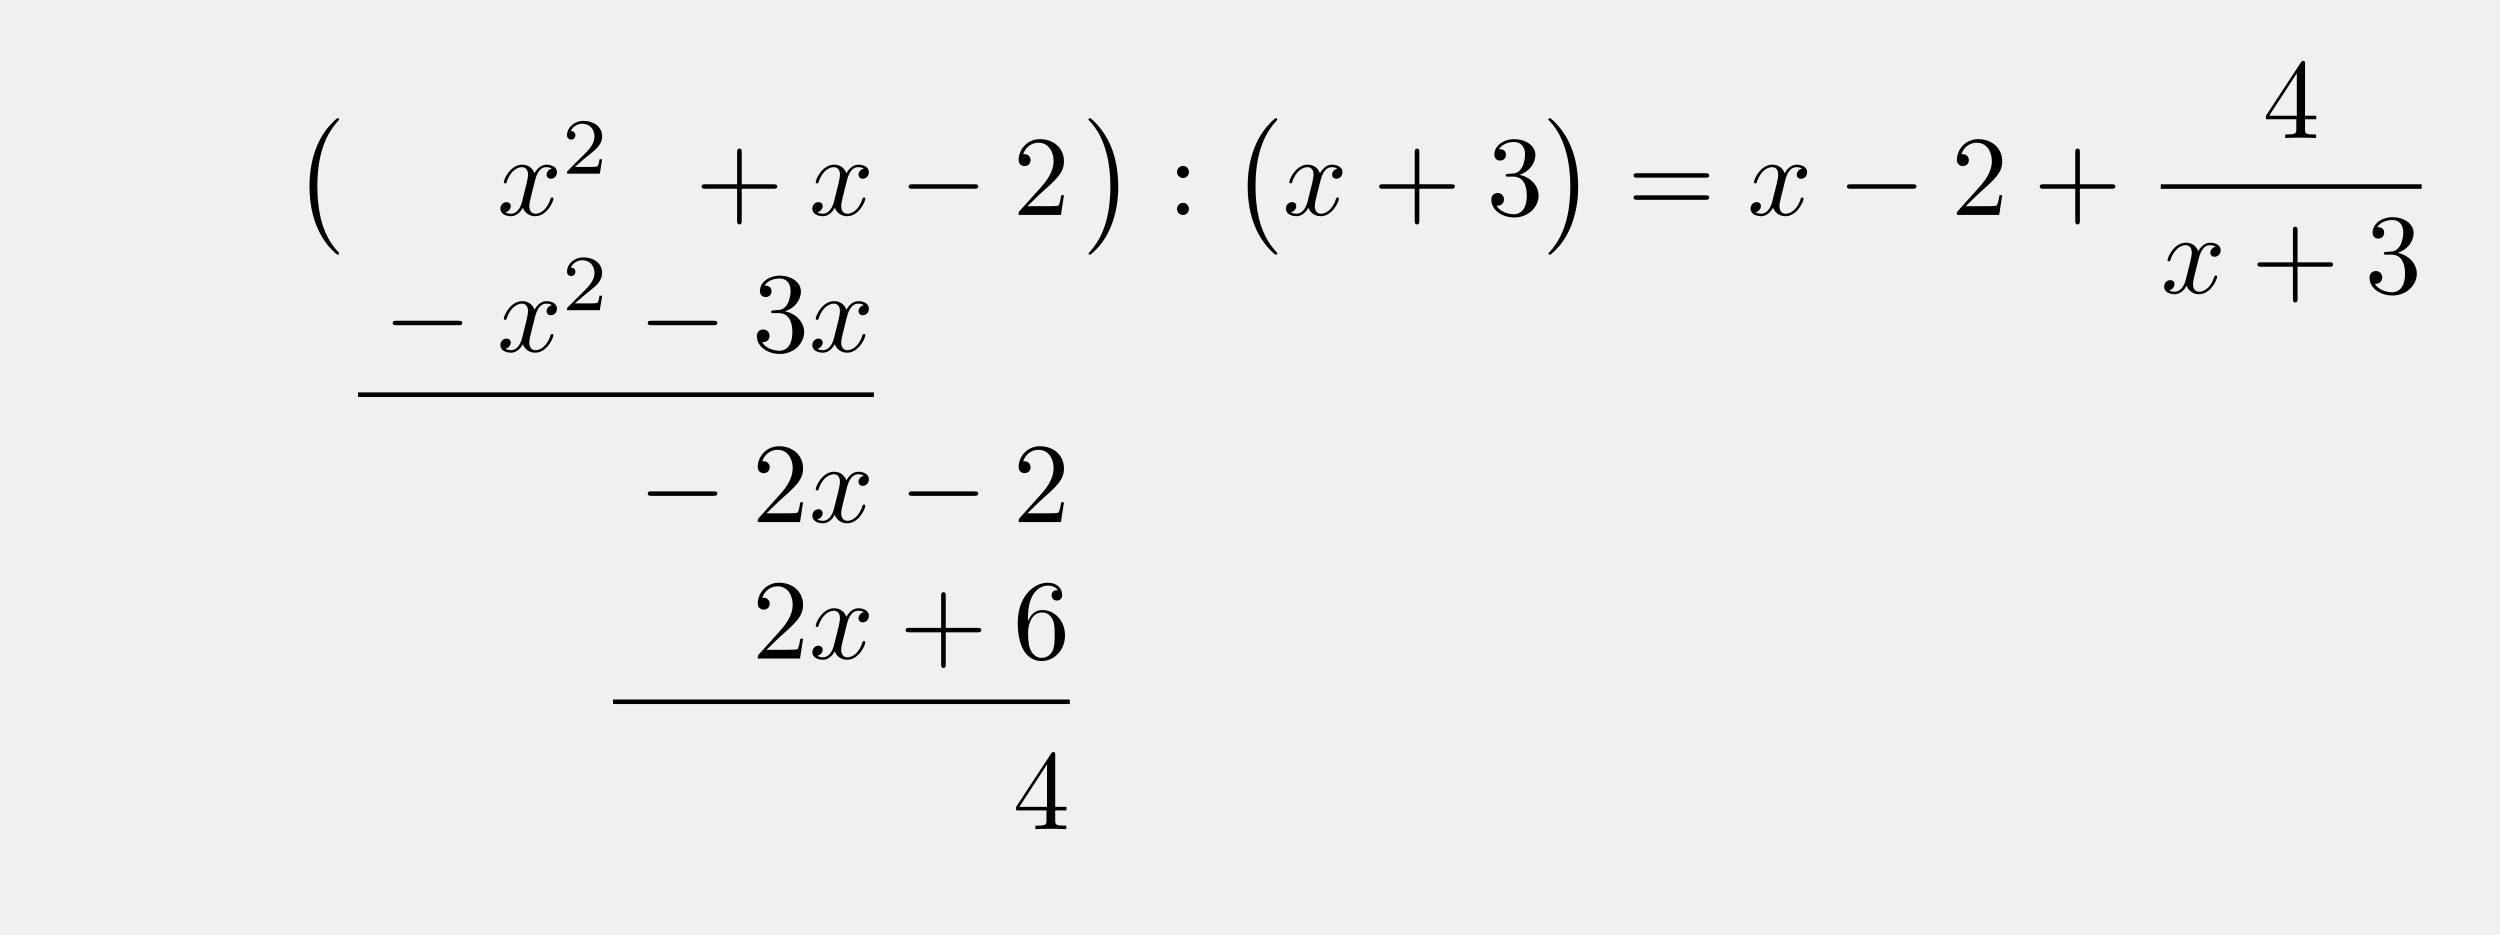
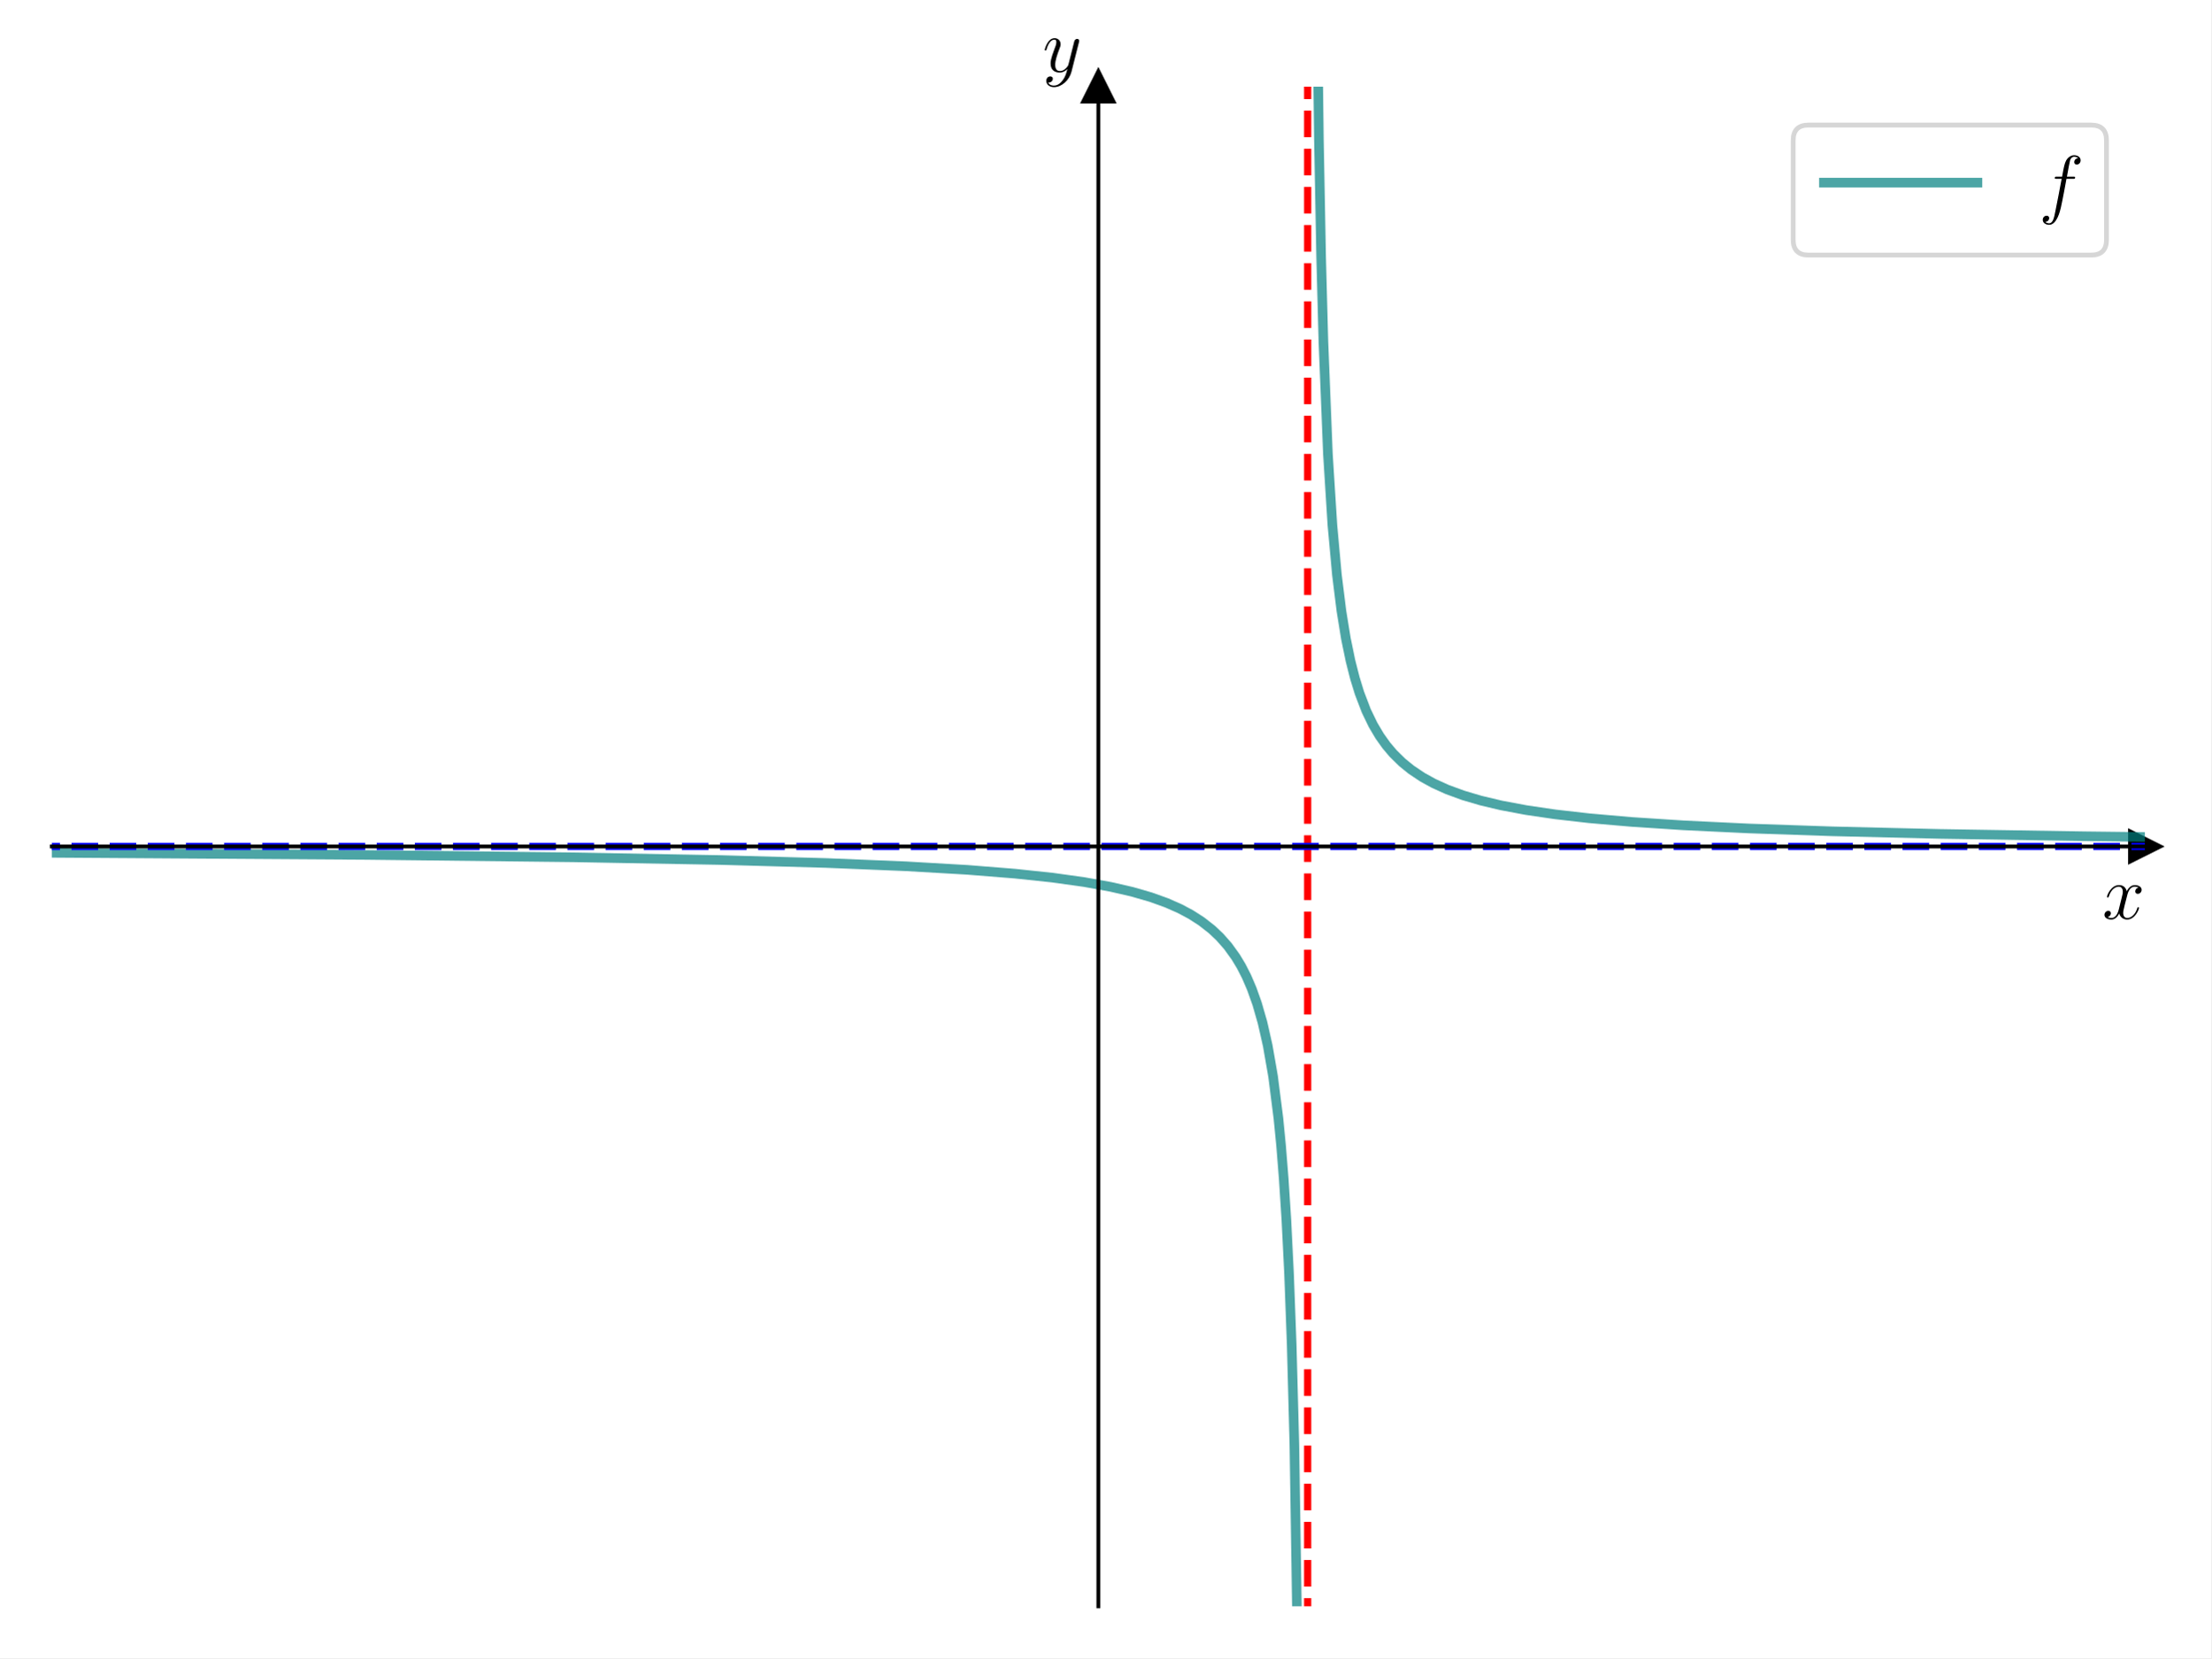
- <svg xmlns="http://www.w3.org/2000/svg" xmlns:xlink="http://www.w3.org/1999/xlink" width="218.977" height="81.883" viewBox="0 0 218.977 81.883">
+ <svg xmlns="http://www.w3.org/2000/svg" xmlns:xlink="http://www.w3.org/1999/xlink" width="460.8pt" height="345.6pt" viewBox="0 0 460.8 345.6" version="1.1">
  <defs>
-     <g>
-       <g id="glyph-0-0">
-         <path d="M 4.109 11.453 C 4.109 11.422 4.094 11.391 4.078 11.359 C 3.625 10.875 2.938 10.062 2.516 8.438 C 2.297 7.531 2.203 6.516 2.203 5.578 C 2.203 2.953 2.828 1.125 4.031 -0.172 C 4.109 -0.266 4.109 -0.281 4.109 -0.297 C 4.109 -0.406 4.031 -0.406 4 -0.406 C 3.844 -0.406 3.312 0.203 3.188 0.344 C 2.156 1.562 1.516 3.344 1.516 5.578 C 1.516 6.984 1.766 8.984 3.078 10.672 C 3.172 10.797 3.812 11.547 4 11.547 C 4.031 11.547 4.109 11.547 4.109 11.453 Z M 4.109 11.453 " />
+     <style type="text/css">*{stroke-linejoin: round; stroke-linecap: butt}</style>
+   </defs>
+   <g id="figure_1">
+     <g id="patch_1">
+       <path d="M 0 345.6  L 460.8 345.6  L 460.8 0  L 0 0  z " style="fill: #ffffff" />
+     </g>
+     <g id="axes_1">
+       <g id="patch_2">
+         <path d="M 10.8 334.8  L 447 334.8  L 447 18.065  L 10.8 18.065  z " style="fill: #ffffff" />
      </g>
-       <g id="glyph-0-1">
-         <path d="M 3.047 5.578 C 3.047 4.172 2.797 2.156 1.484 0.484 C 1.391 0.359 0.734 -0.406 0.562 -0.406 C 0.516 -0.406 0.438 -0.375 0.438 -0.297 C 0.438 -0.266 0.453 -0.234 0.5 -0.203 C 0.984 0.312 1.625 1.125 2.031 2.719 C 2.266 3.625 2.359 4.641 2.359 5.578 C 2.359 6.578 2.266 7.594 2 8.578 C 1.625 9.969 1.031 10.766 0.531 11.328 C 0.438 11.422 0.438 11.438 0.438 11.453 C 0.438 11.531 0.516 11.547 0.562 11.547 C 0.703 11.547 1.25 10.953 1.375 10.812 C 2.391 9.594 3.047 7.812 3.047 5.578 Z M 3.047 5.578 " />
+       <g id="matplotlib.axis_1">
+         <g id="text_1">
+           <g transform="translate(438.1306 191.5019) scale(0.16 -0.16)">
+             <defs>
+               <path id="CMMI12-78" d="M 3034 2606  C 2829 2567 2752 2414 2752 2293  C 2752 2139 2874 2088 2963 2088  C 3155 2088 3290 2254 3290 2427  C 3290 2695 2982 2816 2714 2816  C 2323 2816 2106 2433 2048 2312  C 1901 2816 1504 2816 1389 2816  C 736 2816 390 1980 390 1839  C 390 1814 416 1782 461 1782  C 512 1782 525 1820 538 1846  C 755 2555 1184 2689 1370 2689  C 1658 2689 1715 2420 1715 2267  C 1715 2127 1677 1980 1600 1673  L 1382 798  C 1286 415 1101 64 762 64  C 730 64 570 64 435 147  C 666 192 717 383 717 460  C 717 588 621 664 499 664  C 346 664 179 530 179 326  C 179 57 480 -64 755 -64  C 1062 -64 1280 179 1414 441  C 1517 64 1837 -64 2074 -64  C 2726 -64 3072 773 3072 913  C 3072 945 3046 971 3008 971  C 2950 971 2944 939 2925 888  C 2752 326 2381 64 2093 64  C 1869 64 1747 230 1747 492  C 1747 632 1773 734 1875 1156  L 2099 2024  C 2195 2408 2413 2689 2707 2689  C 2720 2689 2899 2689 3034 2606  z " transform="scale(0.015625)" />
+             </defs>
+             <use xlink:href="#CMMI12-78" transform="scale(0.996264)" />
+           </g>
+         </g>
      </g>
-       <g id="glyph-1-0">
-         <path d="M 3.328 -3.016 C 3.391 -3.266 3.625 -4.188 4.312 -4.188 C 4.359 -4.188 4.609 -4.188 4.812 -4.062 C 4.531 -4 4.344 -3.766 4.344 -3.516 C 4.344 -3.359 4.453 -3.172 4.719 -3.172 C 4.938 -3.172 5.25 -3.344 5.25 -3.75 C 5.25 -4.266 4.672 -4.406 4.328 -4.406 C 3.75 -4.406 3.406 -3.875 3.281 -3.656 C 3.031 -4.312 2.5 -4.406 2.203 -4.406 C 1.172 -4.406 0.594 -3.125 0.594 -2.875 C 0.594 -2.766 0.703 -2.766 0.719 -2.766 C 0.797 -2.766 0.828 -2.797 0.844 -2.875 C 1.188 -3.938 1.844 -4.188 2.188 -4.188 C 2.375 -4.188 2.719 -4.094 2.719 -3.516 C 2.719 -3.203 2.547 -2.547 2.188 -1.141 C 2.031 -0.531 1.672 -0.109 1.234 -0.109 C 1.172 -0.109 0.953 -0.109 0.734 -0.234 C 0.984 -0.297 1.203 -0.5 1.203 -0.781 C 1.203 -1.047 0.984 -1.125 0.844 -1.125 C 0.531 -1.125 0.297 -0.875 0.297 -0.547 C 0.297 -0.094 0.781 0.109 1.219 0.109 C 1.891 0.109 2.25 -0.594 2.266 -0.641 C 2.391 -0.281 2.75 0.109 3.344 0.109 C 4.375 0.109 4.938 -1.172 4.938 -1.422 C 4.938 -1.531 4.859 -1.531 4.828 -1.531 C 4.734 -1.531 4.719 -1.484 4.688 -1.422 C 4.359 -0.344 3.688 -0.109 3.375 -0.109 C 2.984 -0.109 2.828 -0.422 2.828 -0.766 C 2.828 -0.984 2.875 -1.203 2.984 -1.641 Z M 3.328 -3.016 " />
+       <g id="matplotlib.axis_2">
+         <g id="text_2">
+           <g transform="translate(217.2897 14.96506) scale(0.16 -0.16)">
+             <defs>
+               <path id="CMMI12-79" d="M 1683 -700  C 1510 -939 1261 -1152 947 -1152  C 870 -1152 563 -1152 467 -889  C 486 -895 518 -895 531 -895  C 723 -895 851 -729 851 -582  C 851 -435 730 -384 634 -384  C 531 -384 307 -458 307 -759  C 307 -1071 582 -1286 947 -1286  C 1587 -1286 2234 -700 2413 6  L 3040 2485  C 3046 2517 3059 2556 3059 2594  C 3059 2689 2982 2753 2886 2753  C 2829 2753 2694 2727 2643 2535  L 2170 658  C 2138 543 2138 530 2086 460  C 1958 281 1747 64 1440 64  C 1082 64 1050 415 1050 588  C 1050 952 1222 1443 1395 1903  C 1466 2088 1504 2178 1504 2305  C 1504 2574 1312 2816 998 2816  C 410 2816 173 1890 173 1839  C 173 1814 198 1782 243 1782  C 301 1782 307 1807 333 1897  C 486 2433 730 2689 979 2689  C 1037 2689 1146 2689 1146 2478  C 1146 2312 1075 2127 979 1884  C 666 1047 666 837 666 683  C 666 77 1101 -64 1421 -64  C 1606 -64 1837 -6 2061 230  L 2067 224  C 1971 -147 1907 -392 1683 -700  z " transform="scale(0.015625)" />
+             </defs>
+             <use xlink:href="#CMMI12-79" transform="scale(0.996264)" />
+           </g>
+         </g>
      </g>
-       <g id="glyph-2-0">
-         <path d="M 3.516 -1.266 L 3.281 -1.266 C 3.266 -1.109 3.188 -0.703 3.094 -0.641 C 3.047 -0.594 2.516 -0.594 2.406 -0.594 L 1.125 -0.594 C 1.859 -1.234 2.109 -1.438 2.516 -1.766 C 3.031 -2.172 3.516 -2.609 3.516 -3.266 C 3.516 -4.109 2.781 -4.625 1.891 -4.625 C 1.031 -4.625 0.438 -4.016 0.438 -3.375 C 0.438 -3.031 0.734 -2.984 0.812 -2.984 C 0.969 -2.984 1.172 -3.109 1.172 -3.359 C 1.172 -3.484 1.125 -3.734 0.766 -3.734 C 0.984 -4.219 1.453 -4.375 1.781 -4.375 C 2.484 -4.375 2.844 -3.828 2.844 -3.266 C 2.844 -2.656 2.406 -2.188 2.188 -1.938 L 0.516 -0.266 C 0.438 -0.203 0.438 -0.188 0.438 0 L 3.312 0 Z M 3.516 -1.266 " />
+       <g id="line2d_1">
+         <defs>
+           <path id="m5a3b602710" d="M 3 0  L -3 -3  L -3 3  z " style="stroke: #000000; stroke-linejoin: miter" />
+         </defs>
+         <g>
+           <use xlink:href="#m5a3b602710" x="447" y="176.432" style="stroke: #000000; stroke-linejoin: miter" />
+         </g>
      </g>
-       <g id="glyph-3-0">
-         <path d="M 4.078 -2.297 L 6.859 -2.297 C 7 -2.297 7.188 -2.297 7.188 -2.5 C 7.188 -2.688 7 -2.688 6.859 -2.688 L 4.078 -2.688 L 4.078 -5.484 C 4.078 -5.625 4.078 -5.812 3.875 -5.812 C 3.672 -5.812 3.672 -5.625 3.672 -5.484 L 3.672 -2.688 L 0.891 -2.688 C 0.75 -2.688 0.562 -2.688 0.562 -2.5 C 0.562 -2.297 0.75 -2.297 0.891 -2.297 L 3.672 -2.297 L 3.672 0.5 C 3.672 0.641 3.672 0.828 3.875 0.828 C 4.078 0.828 4.078 0.641 4.078 0.5 Z M 4.078 -2.297 " />
+       <g id="line2d_2">
+         <defs>
+           <path id="mcc7320d8b6" d="M 0 -3  L -3 3  L 3 3  z " style="stroke: #000000; stroke-linejoin: miter" />
+         </defs>
+         <g>
+           <use xlink:href="#mcc7320d8b6" x="228.9" y="18.065" style="stroke: #000000; stroke-linejoin: miter" />
+         </g>
      </g>
-       <g id="glyph-3-1">
-         <path d="M 1.266 -0.766 L 2.328 -1.797 C 3.875 -3.172 4.469 -3.703 4.469 -4.703 C 4.469 -5.844 3.578 -6.641 2.359 -6.641 C 1.234 -6.641 0.5 -5.719 0.5 -4.828 C 0.5 -4.281 1 -4.281 1.031 -4.281 C 1.203 -4.281 1.547 -4.391 1.547 -4.812 C 1.547 -5.062 1.359 -5.328 1.016 -5.328 C 0.938 -5.328 0.922 -5.328 0.891 -5.312 C 1.109 -5.969 1.656 -6.328 2.234 -6.328 C 3.141 -6.328 3.562 -5.516 3.562 -4.703 C 3.562 -3.906 3.078 -3.125 2.516 -2.5 L 0.609 -0.375 C 0.5 -0.266 0.5 -0.234 0.5 0 L 4.203 0 L 4.469 -1.734 L 4.234 -1.734 C 4.172 -1.438 4.109 -1 4 -0.844 C 3.938 -0.766 3.281 -0.766 3.062 -0.766 Z M 1.266 -0.766 " />
+       <g id="line2d_3">
+         <path d="M 10.331 177.75  L 76.294 178.192  L 119.53 178.69  L 150.017 179.252  L 172.19 179.875  L 188.819 180.559  L 201.568 181.3  L 211.546 182.097  L 219.306 182.923  L 225.958 183.85  L 231.501 184.853  L 235.935 185.873  L 239.816 186.994  L 243.142 188.189  L 245.913 189.414  L 248.13 190.594  L 250.348 192.01  L 252.565 193.741  L 254.228 195.315  L 255.891 197.203  L 257.554 199.511  L 258.662 201.357  L 259.771 203.524  L 260.879 206.104  L 261.988 209.228  L 263.097 213.086  L 264.205 217.973  L 265.314 224.364  L 266.423 233.079  L 266.977 238.744  L 267.531 245.667  L 268.086 254.322  L 268.64 265.449  L 269.194 280.285  L 269.748 301.055  L 270.456 346.6  L 270.456 346.6  " clip-path="url(#pde659261b0)" style="fill: none; stroke: #008080; stroke-opacity: 0.7; stroke-width: 2; stroke-linecap: square" />
      </g>
-       <g id="glyph-3-2">
-         <path d="M 1.906 -3.766 C 1.906 -4.062 1.672 -4.297 1.391 -4.297 C 1.094 -4.297 0.859 -4.062 0.859 -3.766 C 0.859 -3.484 1.094 -3.234 1.391 -3.234 C 1.672 -3.234 1.906 -3.484 1.906 -3.766 Z M 1.906 -0.531 C 1.906 -0.812 1.672 -1.062 1.391 -1.062 C 1.094 -1.062 0.859 -0.812 0.859 -0.531 C 0.859 -0.234 1.094 0 1.391 0 C 1.672 0 1.906 -0.234 1.906 -0.531 Z M 1.906 -0.531 " />
+       <g id="line2d_4">
+         <path d="M 274.481 -1  L 274.865 29.15  L 275.334 53.697  L 275.803 71.231  L 276.741 94.609  L 277.679 109.486  L 278.617 119.785  L 279.555 127.338  L 280.494 133.114  L 281.432 137.674  L 282.37 141.365  L 283.308 144.414  L 284.715 148.109  L 286.122 151.039  L 287.529 153.419  L 288.936 155.392  L 290.343 157.053  L 292.219 158.899  L 294.095 160.423  L 296.441 161.993  L 298.786 163.282  L 301.6 164.555  L 304.883 165.76  L 308.635 166.869  L 312.857 167.869  L 318.016 168.84  L 324.114 169.738  L 331.149 170.541  L 340.061 171.318  L 350.848 172.023  L 364.45 172.675  L 381.805 173.272  L 404.318 173.812  L 434.336 174.298  L 447.469 174.458  L 447.469 174.458  " clip-path="url(#pde659261b0)" style="fill: none; stroke: #008080; stroke-opacity: 0.7; stroke-width: 2; stroke-linecap: square" />
      </g>
-       <g id="glyph-3-3">
-         <path d="M 2.891 -3.516 C 3.703 -3.781 4.281 -4.469 4.281 -5.266 C 4.281 -6.078 3.406 -6.641 2.453 -6.641 C 1.453 -6.641 0.688 -6.047 0.688 -5.281 C 0.688 -4.953 0.906 -4.766 1.203 -4.766 C 1.5 -4.766 1.703 -4.984 1.703 -5.281 C 1.703 -5.766 1.234 -5.766 1.094 -5.766 C 1.391 -6.266 2.047 -6.391 2.406 -6.391 C 2.828 -6.391 3.375 -6.172 3.375 -5.281 C 3.375 -5.156 3.344 -4.578 3.094 -4.141 C 2.797 -3.656 2.453 -3.625 2.203 -3.625 C 2.125 -3.609 1.891 -3.594 1.812 -3.594 C 1.734 -3.578 1.672 -3.562 1.672 -3.469 C 1.672 -3.359 1.734 -3.359 1.906 -3.359 L 2.344 -3.359 C 3.156 -3.359 3.531 -2.688 3.531 -1.703 C 3.531 -0.344 2.844 -0.062 2.406 -0.062 C 1.969 -0.062 1.219 -0.234 0.875 -0.812 C 1.219 -0.766 1.531 -0.984 1.531 -1.359 C 1.531 -1.719 1.266 -1.922 0.984 -1.922 C 0.734 -1.922 0.422 -1.781 0.422 -1.344 C 0.422 -0.438 1.344 0.219 2.438 0.219 C 3.656 0.219 4.562 -0.688 4.562 -1.703 C 4.562 -2.516 3.922 -3.297 2.891 -3.516 Z M 2.891 -3.516 " />
+       <g id="LineCollection_1">
+         <path d="M 272.52 346.6  L 272.52 -1  " clip-path="url(#pde659261b0)" style="fill: none; stroke-dasharray: 5.55,2.4; stroke-dashoffset: 0; stroke: #ff0000; stroke-width: 1.5" />
      </g>
-       <g id="glyph-3-4">
-         <path d="M 6.844 -3.266 C 7 -3.266 7.188 -3.266 7.188 -3.453 C 7.188 -3.656 7 -3.656 6.859 -3.656 L 0.891 -3.656 C 0.75 -3.656 0.562 -3.656 0.562 -3.453 C 0.562 -3.266 0.75 -3.266 0.891 -3.266 Z M 6.859 -1.328 C 7 -1.328 7.188 -1.328 7.188 -1.531 C 7.188 -1.719 7 -1.719 6.844 -1.719 L 0.891 -1.719 C 0.75 -1.719 0.562 -1.719 0.562 -1.531 C 0.562 -1.328 0.75 -1.328 0.891 -1.328 Z M 6.859 -1.328 " />
+       <g id="LineCollection_2">
+         <path d="M -1 176.432  L 461.8 176.432  " clip-path="url(#pde659261b0)" style="fill: none; stroke-dasharray: 5.55,2.4; stroke-dashoffset: 0; stroke: #0000ff; stroke-width: 1.5" />
      </g>
-       <g id="glyph-3-5">
-         <path d="M 2.938 -1.641 L 2.938 -0.781 C 2.938 -0.422 2.906 -0.312 2.172 -0.312 L 1.969 -0.312 L 1.969 0 C 2.375 -0.031 2.891 -0.031 3.312 -0.031 C 3.734 -0.031 4.25 -0.031 4.672 0 L 4.672 -0.312 L 4.453 -0.312 C 3.719 -0.312 3.703 -0.422 3.703 -0.781 L 3.703 -1.641 L 4.688 -1.641 L 4.688 -1.953 L 3.703 -1.953 L 3.703 -6.484 C 3.703 -6.688 3.703 -6.75 3.531 -6.75 C 3.453 -6.75 3.422 -6.75 3.344 -6.625 L 0.281 -1.953 L 0.281 -1.641 Z M 2.984 -1.953 L 0.562 -1.953 L 2.984 -5.672 Z M 2.984 -1.953 " />
+       <g id="patch_3">
+         <path d="M 228.9 334.8  L 228.9 18.065  " style="fill: none; stroke: #000000; stroke-width: 0.8; stroke-linejoin: miter; stroke-linecap: square" />
      </g>
-       <g id="glyph-3-6">
-         <path d="M 1.312 -3.266 L 1.312 -3.516 C 1.312 -6.031 2.547 -6.391 3.062 -6.391 C 3.297 -6.391 3.719 -6.328 3.938 -5.984 C 3.781 -5.984 3.391 -5.984 3.391 -5.547 C 3.391 -5.234 3.625 -5.078 3.844 -5.078 C 4 -5.078 4.312 -5.172 4.312 -5.562 C 4.312 -6.156 3.875 -6.641 3.047 -6.641 C 1.766 -6.641 0.422 -5.359 0.422 -3.156 C 0.422 -0.484 1.578 0.219 2.5 0.219 C 3.609 0.219 4.562 -0.719 4.562 -2.031 C 4.562 -3.297 3.672 -4.25 2.562 -4.25 C 1.891 -4.25 1.516 -3.75 1.312 -3.266 Z M 2.5 -0.062 C 1.875 -0.062 1.578 -0.656 1.516 -0.812 C 1.328 -1.281 1.328 -2.078 1.328 -2.25 C 1.328 -3.031 1.656 -4.031 2.547 -4.031 C 2.719 -4.031 3.172 -4.031 3.484 -3.406 C 3.656 -3.047 3.656 -2.531 3.656 -2.047 C 3.656 -1.562 3.656 -1.062 3.484 -0.703 C 3.188 -0.109 2.734 -0.062 2.5 -0.062 Z M 2.5 -0.062 " />
+       <g id="patch_4">
+         <path d="M 447 334.8  L 447 18.065  " style="fill: none" />
      </g>
-       <g id="glyph-4-0">
-         <path d="M 6.562 -2.297 C 6.734 -2.297 6.922 -2.297 6.922 -2.5 C 6.922 -2.688 6.734 -2.688 6.562 -2.688 L 1.172 -2.688 C 1 -2.688 0.828 -2.688 0.828 -2.5 C 0.828 -2.297 1 -2.297 1.172 -2.297 Z M 6.562 -2.297 " />
+       <g id="patch_5">
+         <path d="M 10.8 176.432  L 447 176.432  " style="fill: none; stroke: #000000; stroke-width: 0.8; stroke-linejoin: miter; stroke-linecap: square" />
+       </g>
+       <g id="patch_6">
+         <path d="M 10.8 18.065  L 447 18.065  " style="fill: none" />
+       </g>
+       <g id="legend_1">
+         <g id="patch_7">
+           <path d="M 376.907 53.164  L 435.8 53.164  Q 439 53.164 439 49.964  L 439 29.265  Q 439 26.065 435.8 26.065  L 376.907 26.065  Q 373.707 26.065 373.707 29.265  L 373.707 49.964  Q 373.707 53.164 376.907 53.164  z " style="fill: #ffffff; opacity: 0.8; stroke: #cccccc; stroke-linejoin: miter" />
+         </g>
+         <g id="line2d_5">
+           <path d="M 380.107 38.065  L 396.107 38.065  L 412.107 38.065  " style="fill: none; stroke: #008080; stroke-opacity: 0.7; stroke-width: 2; stroke-linecap: square" />
+         </g>
+         <g id="text_3">
+           <g transform="translate(424.9067 43.66453) scale(0.16 -0.16)">
+             <defs>
+               <path id="CMMI12-66" d="M 2854 2566  C 2982 2566 3034 2566 3034 2688  C 3034 2752 2982 2752 2867 2752  L 2349 2752  C 2470 3429 2560 3897 2611 4107  C 2650 4265 2784 4416 2950 4416  C 3085 4416 3219 4358 3283 4298  C 3034 4272 2957 4082 2957 3969  C 2957 3837 3053 3759 3174 3759  C 3302 3759 3494 3870 3494 4119  C 3494 4393 3226 4544 2944 4544  C 2669 4544 2400 4334 2272 4078  C 2157 3848 2093 3611 1946 2752  L 1517 2752  C 1395 2752 1331 2752 1331 2637  C 1331 2566 1370 2566 1498 2566  L 1907 2566  C 1792 1976 1530 542 1382 -137  C 1274 -689 1178 -1152 858 -1152  C 838 -1152 653 -1152 538 -1031  C 864 -1005 864 -726 864 -720  C 864 -593 768 -517 646 -517  C 518 -517 326 -625 326 -867  C 326 -1140 608 -1280 858 -1280  C 1510 -1280 1779 -118 1850 199  C 1965 688 2278 2376 2310 2566  L 2854 2566  z " transform="scale(0.015625)" />
+             </defs>
+             <use xlink:href="#CMMI12-66" transform="scale(0.996264)" />
+           </g>
+         </g>
      </g>
    </g>
+   </g>
+   <defs>
+     <clipPath id="pde659261b0">
+       <rect x="10.8" y="18.065" width="436.2" height="316.735" />
+     </clipPath>
  </defs>
-   <g fill="rgb(0%, 0%, 0%)" fill-opacity="1">
-     <use xlink:href="#glyph-0-0" x="25.594" y="10.759" />
-   </g>
-   <g fill="rgb(0%, 0%, 0%)" fill-opacity="1">
-     <use xlink:href="#glyph-1-0" x="43.533" y="18.829" />
-   </g>
-   <g fill="rgb(0%, 0%, 0%)" fill-opacity="1">
-     <use xlink:href="#glyph-2-0" x="49.227" y="15.214" />
-   </g>
-   <g fill="rgb(0%, 0%, 0%)" fill-opacity="1">
-     <use xlink:href="#glyph-3-0" x="60.891" y="18.829" />
-   </g>
-   <g fill="rgb(0%, 0%, 0%)" fill-opacity="1">
-     <use xlink:href="#glyph-1-0" x="70.854" y="18.829" />
-   </g>
-   <g fill="rgb(0%, 0%, 0%)" fill-opacity="1">
-     <use xlink:href="#glyph-4-0" x="78.762" y="18.829" />
-   </g>
-   <g fill="rgb(0%, 0%, 0%)" fill-opacity="1">
-     <use xlink:href="#glyph-3-1" x="88.724" y="18.829" />
-   </g>
-   <g fill="rgb(0%, 0%, 0%)" fill-opacity="1">
-     <use xlink:href="#glyph-0-1" x="94.901" y="10.759" />
-   </g>
-   <g fill="rgb(0%, 0%, 0%)" fill-opacity="1">
-     <use xlink:href="#glyph-3-2" x="102.235" y="18.829" />
-   </g>
-   <g fill="rgb(0%, 0%, 0%)" fill-opacity="1">
-     <use xlink:href="#glyph-0-0" x="107.769" y="10.759" />
-   </g>
-   <g fill="rgb(0%, 0%, 0%)" fill-opacity="1">
-     <use xlink:href="#glyph-1-0" x="112.336" y="18.829" />
-   </g>
-   <g fill="rgb(0%, 0%, 0%)" fill-opacity="1">
-     <use xlink:href="#glyph-3-0" x="120.243" y="18.829" />
-   </g>
-   <g fill="rgb(0%, 0%, 0%)" fill-opacity="1">
-     <use xlink:href="#glyph-3-3" x="130.204" y="18.829" />
-   </g>
-   <g fill="rgb(0%, 0%, 0%)" fill-opacity="1">
-     <use xlink:href="#glyph-0-1" x="135.187" y="10.759" />
-   </g>
-   <g fill="rgb(0%, 0%, 0%)" fill-opacity="1">
-     <use xlink:href="#glyph-3-4" x="142.521" y="18.829" />
-   </g>
-   <g fill="rgb(0%, 0%, 0%)" fill-opacity="1">
-     <use xlink:href="#glyph-1-0" x="153.037" y="18.829" />
-   </g>
-   <g fill="rgb(0%, 0%, 0%)" fill-opacity="1">
-     <use xlink:href="#glyph-4-0" x="160.945" y="18.829" />
-   </g>
-   <g fill="rgb(0%, 0%, 0%)" fill-opacity="1">
-     <use xlink:href="#glyph-3-1" x="170.907" y="18.829" />
-   </g>
-   <g fill="rgb(0%, 0%, 0%)" fill-opacity="1">
-     <use xlink:href="#glyph-3-0" x="178.1" y="18.829" />
-   </g>
-   <g fill="rgb(0%, 0%, 0%)" fill-opacity="1">
-     <use xlink:href="#glyph-3-5" x="198.196" y="12.089" />
-   </g>
-   <path fill="none" stroke-width="0.398" stroke-linecap="butt" stroke-linejoin="miter" stroke="rgb(0%, 0%, 0%)" stroke-opacity="1" stroke-miterlimit="10" d="M 0.001 -0.002 L 22.852 -0.002 " transform="matrix(1, 0, 0, -1, 189.261, 16.338)" />
-   <g fill="rgb(0%, 0%, 0%)" fill-opacity="1">
-     <use xlink:href="#glyph-1-0" x="189.261" y="25.663" />
-   </g>
-   <g fill="rgb(0%, 0%, 0%)" fill-opacity="1">
-     <use xlink:href="#glyph-3-0" x="197.168" y="25.663" />
-   </g>
-   <g fill="rgb(0%, 0%, 0%)" fill-opacity="1">
-     <use xlink:href="#glyph-3-3" x="207.129" y="25.663" />
-   </g>
-   <g fill="rgb(0%, 0%, 0%)" fill-opacity="1">
-     <use xlink:href="#glyph-4-0" x="33.57" y="30.784" />
-   </g>
-   <g fill="rgb(0%, 0%, 0%)" fill-opacity="1">
-     <use xlink:href="#glyph-1-0" x="43.533" y="30.784" />
-   </g>
-   <g fill="rgb(0%, 0%, 0%)" fill-opacity="1">
-     <use xlink:href="#glyph-2-0" x="49.227" y="27.169" />
-   </g>
-   <g fill="rgb(0%, 0%, 0%)" fill-opacity="1">
-     <use xlink:href="#glyph-4-0" x="55.91" y="30.784" />
-   </g>
-   <g fill="rgb(0%, 0%, 0%)" fill-opacity="1">
-     <use xlink:href="#glyph-3-3" x="65.872" y="30.784" />
-   </g>
-   <g fill="rgb(0%, 0%, 0%)" fill-opacity="1">
-     <use xlink:href="#glyph-1-0" x="70.854" y="30.784" />
-   </g>
-   <path fill="none" stroke-width="0.398" stroke-linecap="butt" stroke-linejoin="miter" stroke="rgb(0%, 0%, 0%)" stroke-opacity="1" stroke-miterlimit="10" d="M -0.001 -0 L 45.191 -0 " transform="matrix(1, 0, 0, -1, 31.356, 34.57)" />
-   <g fill="rgb(0%, 0%, 0%)" fill-opacity="1">
-     <use xlink:href="#glyph-4-0" x="55.91" y="45.728" />
-   </g>
-   <g fill="rgb(0%, 0%, 0%)" fill-opacity="1">
-     <use xlink:href="#glyph-3-1" x="65.872" y="45.728" />
-   </g>
-   <g fill="rgb(0%, 0%, 0%)" fill-opacity="1">
-     <use xlink:href="#glyph-1-0" x="70.854" y="45.728" />
-   </g>
-   <g fill="rgb(0%, 0%, 0%)" fill-opacity="1">
-     <use xlink:href="#glyph-4-0" x="78.762" y="45.728" />
-   </g>
-   <g fill="rgb(0%, 0%, 0%)" fill-opacity="1">
-     <use xlink:href="#glyph-3-1" x="88.724" y="45.728" />
-   </g>
-   <g fill="rgb(0%, 0%, 0%)" fill-opacity="1">
-     <use xlink:href="#glyph-3-1" x="65.872" y="57.683" />
-   </g>
-   <g fill="rgb(0%, 0%, 0%)" fill-opacity="1">
-     <use xlink:href="#glyph-1-0" x="70.854" y="57.683" />
-   </g>
-   <g fill="rgb(0%, 0%, 0%)" fill-opacity="1">
-     <use xlink:href="#glyph-3-0" x="78.762" y="57.683" />
-   </g>
-   <g fill="rgb(0%, 0%, 0%)" fill-opacity="1">
-     <use xlink:href="#glyph-3-6" x="88.723" y="57.683" />
-   </g>
-   <path fill="none" stroke-width="0.398" stroke-linecap="butt" stroke-linejoin="miter" stroke="rgb(0%, 0%, 0%)" stroke-opacity="1" stroke-miterlimit="10" d="M -0.001 0 L 40.011 0 " transform="matrix(1, 0, 0, -1, 53.696, 61.469)" />
-   <g fill="rgb(0%, 0%, 0%)" fill-opacity="1">
-     <use xlink:href="#glyph-3-5" x="88.724" y="72.627" />
-   </g>
</svg>
